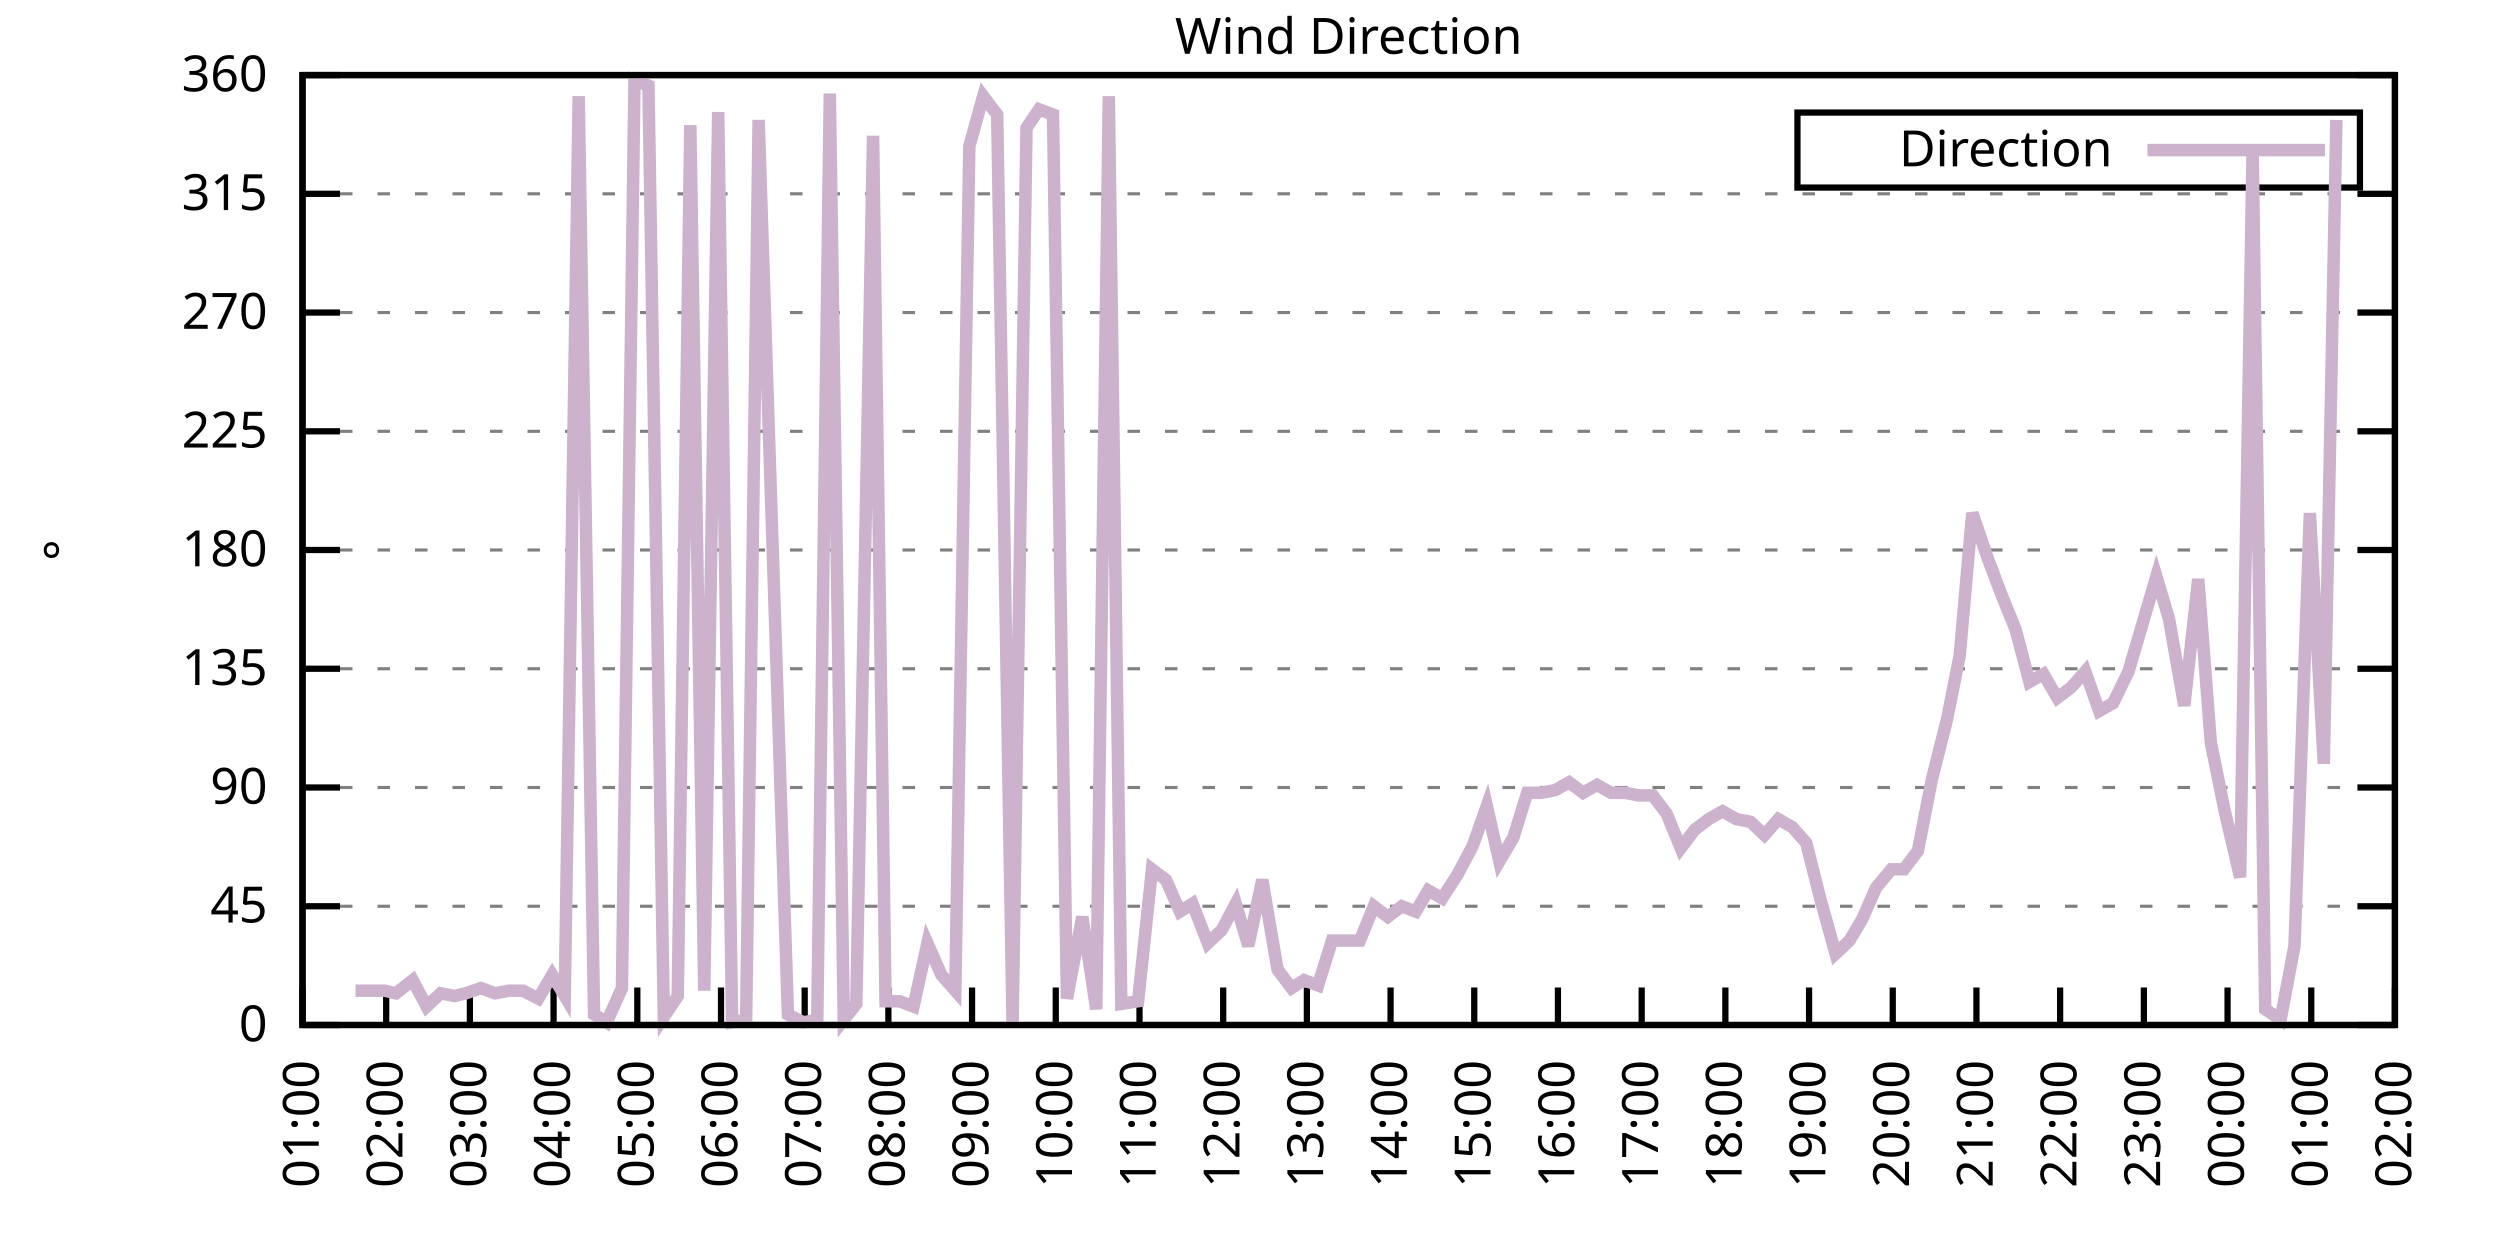
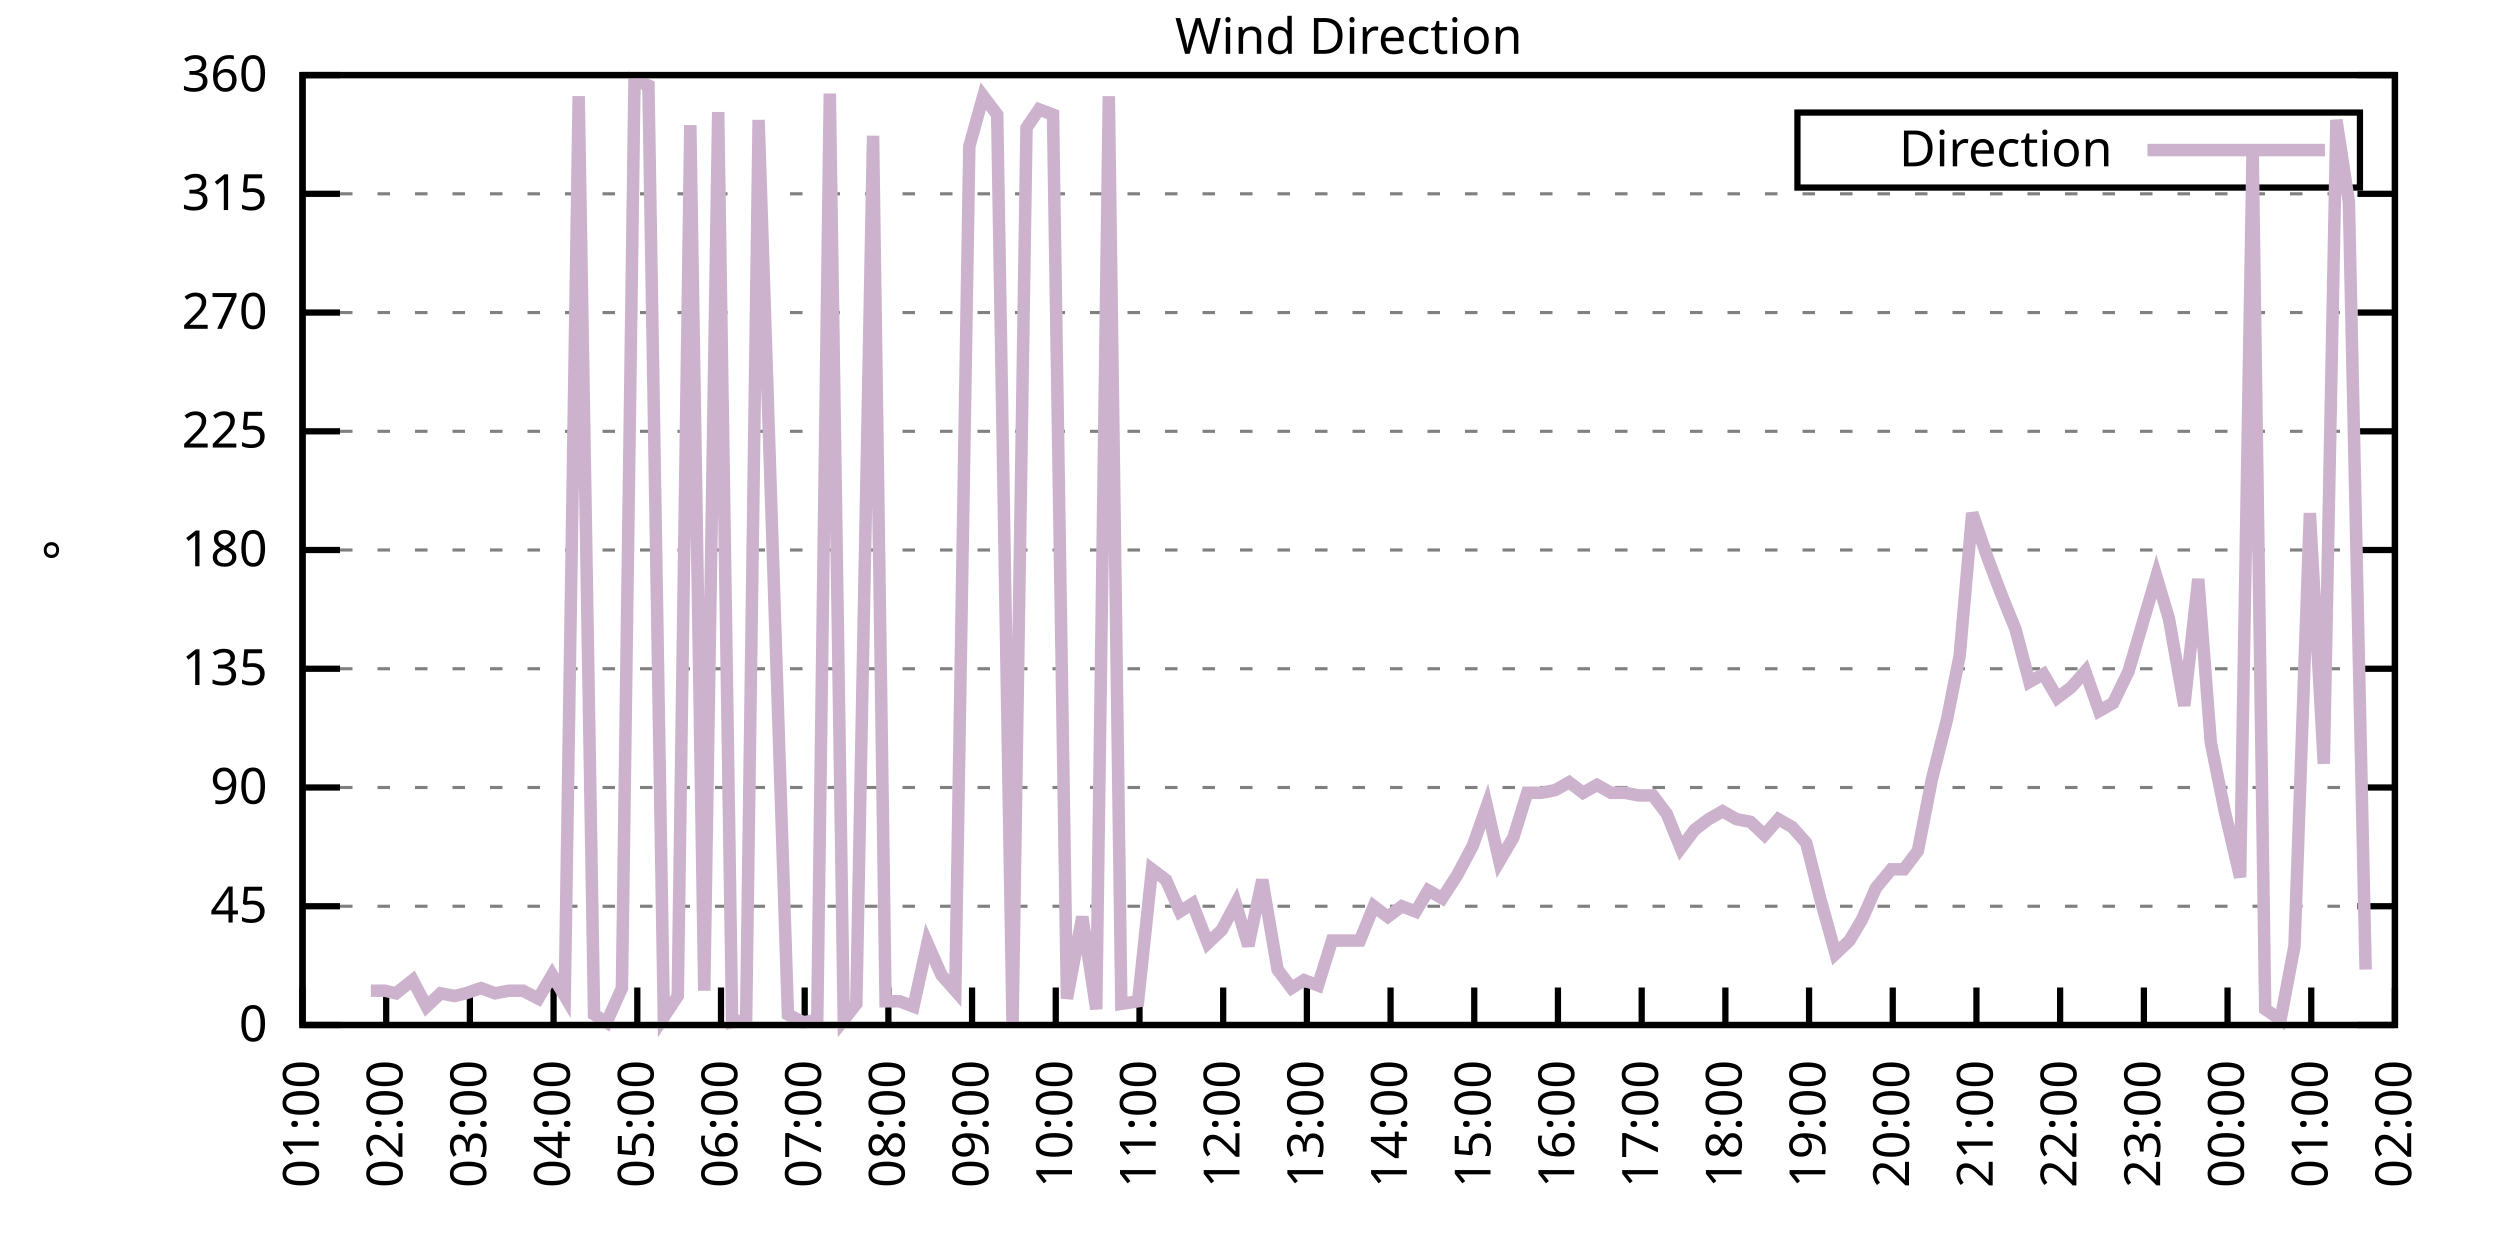
<svg xmlns="http://www.w3.org/2000/svg" xmlns:xlink="http://www.w3.org/1999/xlink" width="400" height="200" viewBox="0 0 400 200">
  <g id="gnuplot_canvas">
    <rect x="0" y="0" width="400" height="200" fill="none" />
    <defs>
      <circle id="gpDot" r="0.5" stroke-width="0.5" stroke="currentColor" />
      <path id="gpPt0" stroke-width="0.333" stroke="currentColor" d="M-1,0 h2 M0,-1 v2" />
      <path id="gpPt1" stroke-width="0.333" stroke="currentColor" d="M-1,-1 L1,1 M1,-1 L-1,1" />
      <path id="gpPt2" stroke-width="0.333" stroke="currentColor" d="M-1,0 L1,0 M0,-1 L0,1 M-1,-1 L1,1 M-1,1 L1,-1" />
      <rect id="gpPt3" stroke-width="0.333" stroke="currentColor" x="-1" y="-1" width="2" height="2" />
      <rect id="gpPt4" stroke-width="0.333" stroke="currentColor" fill="currentColor" x="-1" y="-1" width="2" height="2" />
      <circle id="gpPt5" stroke-width="0.333" stroke="currentColor" cx="0" cy="0" r="1" />
      <use xlink:href="#gpPt5" id="gpPt6" fill="currentColor" stroke="none" />
      <path id="gpPt7" stroke-width="0.333" stroke="currentColor" d="M0,-1.33 L-1.33,0.67 L1.33,0.67 z" />
      <use xlink:href="#gpPt7" id="gpPt8" fill="currentColor" stroke="none" />
      <use xlink:href="#gpPt7" id="gpPt9" stroke="currentColor" transform="rotate(180)" />
      <use xlink:href="#gpPt9" id="gpPt10" fill="currentColor" stroke="none" />
      <use xlink:href="#gpPt3" id="gpPt11" stroke="currentColor" transform="rotate(45)" />
      <use xlink:href="#gpPt11" id="gpPt12" fill="currentColor" stroke="none" />
      <path id="gpPt13" stroke-width="0.333" stroke="currentColor" d="M0,1.330 L1.265,0.411 L0.782,-1.067 L-0.782,-1.076 L-1.265,0.411 z" />
      <use xlink:href="#gpPt13" id="gpPt14" fill="currentColor" stroke="none" />
      <filter id="textbox" filterUnits="objectBoundingBox" x="0" y="0" height="1" width="1">
        <feFlood flood-color="white" flood-opacity="1" result="bgnd" />
        <feComposite in="SourceGraphic" in2="bgnd" operator="atop" />
      </filter>
      <filter id="greybox" filterUnits="objectBoundingBox" x="0" y="0" height="1" width="1">
        <feFlood flood-color="lightgrey" flood-opacity="1" result="grey" />
        <feComposite in="SourceGraphic" in2="grey" operator="atop" />
      </filter>
    </defs>
    <g fill="none" color="white" stroke="currentColor" stroke-width="1.00" stroke-linecap="butt" stroke-linejoin="miter">
</g>
    <g fill="none" color="black" stroke="currentColor" stroke-width="1.00" stroke-linecap="butt" stroke-linejoin="miter">
      <g stroke="none" shape-rendering="crispEdges">
        <polygon fill="rgb(255, 255, 255)" points="48.40,164.00 383.18,164.00 383.18,12.02 48.40,12.02 " />
      </g>
    </g>
    <g fill="none" color="black" stroke="currentColor" stroke-width="1.00" stroke-linecap="butt" stroke-linejoin="miter">
</g>
    <g fill="none" color="black" stroke="black" stroke-width="0.50" stroke-linecap="butt" stroke-linejoin="miter">
</g>
    <g fill="none" color="gray" stroke="currentColor" stroke-width="0.50" stroke-linecap="butt" stroke-linejoin="miter">
      <path stroke="gray" stroke-dasharray="2,4" class="gridline" d="M48.40,164.00 L383.19,164.00  " />
    </g>
    <g fill="none" color="gray" stroke="gray" stroke-width="1.00" stroke-linecap="butt" stroke-linejoin="miter">
</g>
    <g fill="none" color="black" stroke="currentColor" stroke-width="1.00" stroke-linecap="butt" stroke-linejoin="miter">
      <path stroke="black" d="M48.40,164.00 L54.40,164.00 M383.19,164.00 L377.19,164.00  " />
      <g transform="translate(42.80,166.60)" stroke="none" fill="black" font-family="Sans" font-size="8.00" text-anchor="end">
        <text>
          <tspan font-family="Sans"> 0</tspan>
        </text>
      </g>
    </g>
    <g fill="none" color="black" stroke="currentColor" stroke-width="1.00" stroke-linecap="butt" stroke-linejoin="miter">
</g>
    <g fill="none" color="black" stroke="black" stroke-width="0.50" stroke-linecap="butt" stroke-linejoin="miter">
</g>
    <g fill="none" color="gray" stroke="currentColor" stroke-width="0.50" stroke-linecap="butt" stroke-linejoin="miter">
      <path stroke="gray" stroke-dasharray="2,4" class="gridline" d="M48.40,145.00 L383.19,145.00  " />
    </g>
    <g fill="none" color="gray" stroke="gray" stroke-width="1.00" stroke-linecap="butt" stroke-linejoin="miter">
</g>
    <g fill="none" color="black" stroke="currentColor" stroke-width="1.00" stroke-linecap="butt" stroke-linejoin="miter">
      <path stroke="black" d="M48.40,145.00 L54.40,145.00 M383.19,145.00 L377.19,145.00  " />
      <g transform="translate(42.80,147.60)" stroke="none" fill="black" font-family="Sans" font-size="8.00" text-anchor="end">
        <text>
          <tspan font-family="Sans"> 45</tspan>
        </text>
      </g>
    </g>
    <g fill="none" color="black" stroke="currentColor" stroke-width="1.00" stroke-linecap="butt" stroke-linejoin="miter">
</g>
    <g fill="none" color="black" stroke="black" stroke-width="0.50" stroke-linecap="butt" stroke-linejoin="miter">
</g>
    <g fill="none" color="gray" stroke="currentColor" stroke-width="0.50" stroke-linecap="butt" stroke-linejoin="miter">
      <path stroke="gray" stroke-dasharray="2,4" class="gridline" d="M48.40,126.00 L383.19,126.00  " />
    </g>
    <g fill="none" color="gray" stroke="gray" stroke-width="1.00" stroke-linecap="butt" stroke-linejoin="miter">
</g>
    <g fill="none" color="black" stroke="currentColor" stroke-width="1.00" stroke-linecap="butt" stroke-linejoin="miter">
      <path stroke="black" d="M48.40,126.00 L54.40,126.00 M383.19,126.00 L377.19,126.00  " />
      <g transform="translate(42.80,128.60)" stroke="none" fill="black" font-family="Sans" font-size="8.00" text-anchor="end">
        <text>
          <tspan font-family="Sans"> 90</tspan>
        </text>
      </g>
    </g>
    <g fill="none" color="black" stroke="currentColor" stroke-width="1.00" stroke-linecap="butt" stroke-linejoin="miter">
</g>
    <g fill="none" color="black" stroke="black" stroke-width="0.50" stroke-linecap="butt" stroke-linejoin="miter">
</g>
    <g fill="none" color="gray" stroke="currentColor" stroke-width="0.50" stroke-linecap="butt" stroke-linejoin="miter">
      <path stroke="gray" stroke-dasharray="2,4" class="gridline" d="M48.40,107.00 L383.19,107.00  " />
    </g>
    <g fill="none" color="gray" stroke="gray" stroke-width="1.00" stroke-linecap="butt" stroke-linejoin="miter">
</g>
    <g fill="none" color="black" stroke="currentColor" stroke-width="1.00" stroke-linecap="butt" stroke-linejoin="miter">
      <path stroke="black" d="M48.40,107.00 L54.40,107.00 M383.19,107.00 L377.19,107.00  " />
      <g transform="translate(42.80,109.60)" stroke="none" fill="black" font-family="Sans" font-size="8.00" text-anchor="end">
        <text>
          <tspan font-family="Sans"> 135</tspan>
        </text>
      </g>
    </g>
    <g fill="none" color="black" stroke="currentColor" stroke-width="1.00" stroke-linecap="butt" stroke-linejoin="miter">
</g>
    <g fill="none" color="black" stroke="black" stroke-width="0.50" stroke-linecap="butt" stroke-linejoin="miter">
</g>
    <g fill="none" color="gray" stroke="currentColor" stroke-width="0.50" stroke-linecap="butt" stroke-linejoin="miter">
      <path stroke="gray" stroke-dasharray="2,4" class="gridline" d="M48.40,88.00 L383.19,88.00  " />
    </g>
    <g fill="none" color="gray" stroke="gray" stroke-width="1.00" stroke-linecap="butt" stroke-linejoin="miter">
</g>
    <g fill="none" color="black" stroke="currentColor" stroke-width="1.00" stroke-linecap="butt" stroke-linejoin="miter">
      <path stroke="black" d="M48.40,88.00 L54.40,88.00 M383.19,88.00 L377.19,88.00  " />
      <g transform="translate(42.80,90.60)" stroke="none" fill="black" font-family="Sans" font-size="8.00" text-anchor="end">
        <text>
          <tspan font-family="Sans"> 180</tspan>
        </text>
      </g>
    </g>
    <g fill="none" color="black" stroke="currentColor" stroke-width="1.00" stroke-linecap="butt" stroke-linejoin="miter">
</g>
    <g fill="none" color="black" stroke="black" stroke-width="0.50" stroke-linecap="butt" stroke-linejoin="miter">
</g>
    <g fill="none" color="gray" stroke="currentColor" stroke-width="0.50" stroke-linecap="butt" stroke-linejoin="miter">
      <path stroke="gray" stroke-dasharray="2,4" class="gridline" d="M48.40,69.01 L383.19,69.01  " />
    </g>
    <g fill="none" color="gray" stroke="gray" stroke-width="1.00" stroke-linecap="butt" stroke-linejoin="miter">
</g>
    <g fill="none" color="black" stroke="currentColor" stroke-width="1.00" stroke-linecap="butt" stroke-linejoin="miter">
      <path stroke="black" d="M48.40,69.01 L54.40,69.01 M383.19,69.01 L377.19,69.01  " />
      <g transform="translate(42.80,71.61)" stroke="none" fill="black" font-family="Sans" font-size="8.00" text-anchor="end">
        <text>
          <tspan font-family="Sans"> 225</tspan>
        </text>
      </g>
    </g>
    <g fill="none" color="black" stroke="currentColor" stroke-width="1.00" stroke-linecap="butt" stroke-linejoin="miter">
</g>
    <g fill="none" color="black" stroke="black" stroke-width="0.50" stroke-linecap="butt" stroke-linejoin="miter">
</g>
    <g fill="none" color="gray" stroke="currentColor" stroke-width="0.50" stroke-linecap="butt" stroke-linejoin="miter">
      <path stroke="gray" stroke-dasharray="2,4" class="gridline" d="M48.40,50.01 L383.19,50.01  " />
    </g>
    <g fill="none" color="gray" stroke="gray" stroke-width="1.00" stroke-linecap="butt" stroke-linejoin="miter">
</g>
    <g fill="none" color="black" stroke="currentColor" stroke-width="1.00" stroke-linecap="butt" stroke-linejoin="miter">
      <path stroke="black" d="M48.40,50.01 L54.40,50.01 M383.19,50.01 L377.19,50.01  " />
      <g transform="translate(42.80,52.61)" stroke="none" fill="black" font-family="Sans" font-size="8.00" text-anchor="end">
        <text>
          <tspan font-family="Sans"> 270</tspan>
        </text>
      </g>
    </g>
    <g fill="none" color="black" stroke="currentColor" stroke-width="1.00" stroke-linecap="butt" stroke-linejoin="miter">
</g>
    <g fill="none" color="black" stroke="black" stroke-width="0.50" stroke-linecap="butt" stroke-linejoin="miter">
</g>
    <g fill="none" color="gray" stroke="currentColor" stroke-width="0.50" stroke-linecap="butt" stroke-linejoin="miter">
      <path stroke="gray" stroke-dasharray="2,4" class="gridline" d="M48.40,31.01 L383.19,31.01  " />
    </g>
    <g fill="none" color="gray" stroke="gray" stroke-width="1.00" stroke-linecap="butt" stroke-linejoin="miter">
</g>
    <g fill="none" color="black" stroke="currentColor" stroke-width="1.00" stroke-linecap="butt" stroke-linejoin="miter">
      <path stroke="black" d="M48.40,31.01 L54.40,31.01 M383.19,31.01 L377.19,31.01  " />
      <g transform="translate(42.80,33.61)" stroke="none" fill="black" font-family="Sans" font-size="8.00" text-anchor="end">
        <text>
          <tspan font-family="Sans"> 315</tspan>
        </text>
      </g>
    </g>
    <g fill="none" color="black" stroke="currentColor" stroke-width="1.00" stroke-linecap="butt" stroke-linejoin="miter">
</g>
    <g fill="none" color="black" stroke="black" stroke-width="0.50" stroke-linecap="butt" stroke-linejoin="miter">
</g>
    <g fill="none" color="gray" stroke="currentColor" stroke-width="0.50" stroke-linecap="butt" stroke-linejoin="miter">
      <path stroke="gray" stroke-dasharray="2,4" class="gridline" d="M48.40,12.01 L383.19,12.01  " />
    </g>
    <g fill="none" color="gray" stroke="gray" stroke-width="1.00" stroke-linecap="butt" stroke-linejoin="miter">
</g>
    <g fill="none" color="black" stroke="currentColor" stroke-width="1.00" stroke-linecap="butt" stroke-linejoin="miter">
      <path stroke="black" d="M48.40,12.01 L54.40,12.01 M383.19,12.01 L377.19,12.01  " />
      <g transform="translate(42.80,14.61)" stroke="none" fill="black" font-family="Sans" font-size="8.00" text-anchor="end">
        <text>
          <tspan font-family="Sans"> 360</tspan>
        </text>
      </g>
    </g>
    <g fill="none" color="black" stroke="currentColor" stroke-width="1.00" stroke-linecap="butt" stroke-linejoin="miter">
      <path stroke="black" d="M48.40,164.00 L48.40,158.00  " />
      <g transform="translate(51.00,169.60) rotate(270.00)" stroke="none" fill="black" font-family="Sans" font-size="8.00" text-anchor="end">
        <text>
          <tspan font-family="Sans">01:00</tspan>
        </text>
      </g>
    </g>
    <g fill="none" color="black" stroke="currentColor" stroke-width="1.00" stroke-linecap="butt" stroke-linejoin="miter">
      <path stroke="black" d="M61.79,164.00 L61.79,158.00  " />
      <g transform="translate(64.39,169.60) rotate(270.00)" stroke="none" fill="black" font-family="Sans" font-size="8.00" text-anchor="end">
        <text>
          <tspan font-family="Sans">02:00</tspan>
        </text>
      </g>
    </g>
    <g fill="none" color="black" stroke="currentColor" stroke-width="1.00" stroke-linecap="butt" stroke-linejoin="miter">
      <path stroke="black" d="M75.18,164.00 L75.18,158.00  " />
      <g transform="translate(77.78,169.60) rotate(270.00)" stroke="none" fill="black" font-family="Sans" font-size="8.00" text-anchor="end">
        <text>
          <tspan font-family="Sans">03:00</tspan>
        </text>
      </g>
    </g>
    <g fill="none" color="black" stroke="currentColor" stroke-width="1.00" stroke-linecap="butt" stroke-linejoin="miter">
      <path stroke="black" d="M88.57,164.00 L88.57,158.00  " />
      <g transform="translate(91.17,169.60) rotate(270.00)" stroke="none" fill="black" font-family="Sans" font-size="8.00" text-anchor="end">
        <text>
          <tspan font-family="Sans">04:00</tspan>
        </text>
      </g>
    </g>
    <g fill="none" color="black" stroke="currentColor" stroke-width="1.00" stroke-linecap="butt" stroke-linejoin="miter">
      <path stroke="black" d="M101.97,164.00 L101.97,158.00  " />
      <g transform="translate(104.57,169.60) rotate(270.00)" stroke="none" fill="black" font-family="Sans" font-size="8.00" text-anchor="end">
        <text>
          <tspan font-family="Sans">05:00</tspan>
        </text>
      </g>
    </g>
    <g fill="none" color="black" stroke="currentColor" stroke-width="1.00" stroke-linecap="butt" stroke-linejoin="miter">
      <path stroke="black" d="M115.36,164.00 L115.36,158.00  " />
      <g transform="translate(117.96,169.60) rotate(270.00)" stroke="none" fill="black" font-family="Sans" font-size="8.00" text-anchor="end">
        <text>
          <tspan font-family="Sans">06:00</tspan>
        </text>
      </g>
    </g>
    <g fill="none" color="black" stroke="currentColor" stroke-width="1.00" stroke-linecap="butt" stroke-linejoin="miter">
      <path stroke="black" d="M128.75,164.00 L128.75,158.00  " />
      <g transform="translate(131.35,169.60) rotate(270.00)" stroke="none" fill="black" font-family="Sans" font-size="8.00" text-anchor="end">
        <text>
          <tspan font-family="Sans">07:00</tspan>
        </text>
      </g>
    </g>
    <g fill="none" color="black" stroke="currentColor" stroke-width="1.00" stroke-linecap="butt" stroke-linejoin="miter">
      <path stroke="black" d="M142.14,164.00 L142.14,158.00  " />
      <g transform="translate(144.74,169.60) rotate(270.00)" stroke="none" fill="black" font-family="Sans" font-size="8.00" text-anchor="end">
        <text>
          <tspan font-family="Sans">08:00</tspan>
        </text>
      </g>
    </g>
    <g fill="none" color="black" stroke="currentColor" stroke-width="1.00" stroke-linecap="butt" stroke-linejoin="miter">
      <path stroke="black" d="M155.53,164.00 L155.53,158.00  " />
      <g transform="translate(158.13,169.60) rotate(270.00)" stroke="none" fill="black" font-family="Sans" font-size="8.00" text-anchor="end">
        <text>
          <tspan font-family="Sans">09:00</tspan>
        </text>
      </g>
    </g>
    <g fill="none" color="black" stroke="currentColor" stroke-width="1.00" stroke-linecap="butt" stroke-linejoin="miter">
      <path stroke="black" d="M168.92,164.00 L168.92,158.00  " />
      <g transform="translate(171.52,169.60) rotate(270.00)" stroke="none" fill="black" font-family="Sans" font-size="8.00" text-anchor="end">
        <text>
          <tspan font-family="Sans">10:00</tspan>
        </text>
      </g>
    </g>
    <g fill="none" color="black" stroke="currentColor" stroke-width="1.00" stroke-linecap="butt" stroke-linejoin="miter">
      <path stroke="black" d="M182.32,164.00 L182.32,158.00  " />
      <g transform="translate(184.92,169.60) rotate(270.00)" stroke="none" fill="black" font-family="Sans" font-size="8.00" text-anchor="end">
        <text>
          <tspan font-family="Sans">11:00</tspan>
        </text>
      </g>
    </g>
    <g fill="none" color="black" stroke="currentColor" stroke-width="1.00" stroke-linecap="butt" stroke-linejoin="miter">
      <path stroke="black" d="M195.71,164.00 L195.71,158.00  " />
      <g transform="translate(198.31,169.60) rotate(270.00)" stroke="none" fill="black" font-family="Sans" font-size="8.00" text-anchor="end">
        <text>
          <tspan font-family="Sans">12:00</tspan>
        </text>
      </g>
    </g>
    <g fill="none" color="black" stroke="currentColor" stroke-width="1.00" stroke-linecap="butt" stroke-linejoin="miter">
      <path stroke="black" d="M209.10,164.00 L209.10,158.00  " />
      <g transform="translate(211.70,169.60) rotate(270.00)" stroke="none" fill="black" font-family="Sans" font-size="8.00" text-anchor="end">
        <text>
          <tspan font-family="Sans">13:00</tspan>
        </text>
      </g>
    </g>
    <g fill="none" color="black" stroke="currentColor" stroke-width="1.00" stroke-linecap="butt" stroke-linejoin="miter">
      <path stroke="black" d="M222.49,164.00 L222.49,158.00  " />
      <g transform="translate(225.09,169.60) rotate(270.00)" stroke="none" fill="black" font-family="Sans" font-size="8.00" text-anchor="end">
        <text>
          <tspan font-family="Sans">14:00</tspan>
        </text>
      </g>
    </g>
    <g fill="none" color="black" stroke="currentColor" stroke-width="1.00" stroke-linecap="butt" stroke-linejoin="miter">
      <path stroke="black" d="M235.88,164.00 L235.88,158.00  " />
      <g transform="translate(238.48,169.60) rotate(270.00)" stroke="none" fill="black" font-family="Sans" font-size="8.00" text-anchor="end">
        <text>
          <tspan font-family="Sans">15:00</tspan>
        </text>
      </g>
    </g>
    <g fill="none" color="black" stroke="currentColor" stroke-width="1.00" stroke-linecap="butt" stroke-linejoin="miter">
      <path stroke="black" d="M249.27,164.00 L249.27,158.00  " />
      <g transform="translate(251.87,169.60) rotate(270.00)" stroke="none" fill="black" font-family="Sans" font-size="8.00" text-anchor="end">
        <text>
          <tspan font-family="Sans">16:00</tspan>
        </text>
      </g>
    </g>
    <g fill="none" color="black" stroke="currentColor" stroke-width="1.00" stroke-linecap="butt" stroke-linejoin="miter">
      <path stroke="black" d="M262.67,164.00 L262.67,158.00  " />
      <g transform="translate(265.27,169.60) rotate(270.00)" stroke="none" fill="black" font-family="Sans" font-size="8.00" text-anchor="end">
        <text>
          <tspan font-family="Sans">17:00</tspan>
        </text>
      </g>
    </g>
    <g fill="none" color="black" stroke="currentColor" stroke-width="1.00" stroke-linecap="butt" stroke-linejoin="miter">
      <path stroke="black" d="M276.06,164.00 L276.06,158.00  " />
      <g transform="translate(278.66,169.60) rotate(270.00)" stroke="none" fill="black" font-family="Sans" font-size="8.00" text-anchor="end">
        <text>
          <tspan font-family="Sans">18:00</tspan>
        </text>
      </g>
    </g>
    <g fill="none" color="black" stroke="currentColor" stroke-width="1.00" stroke-linecap="butt" stroke-linejoin="miter">
      <path stroke="black" d="M289.45,164.00 L289.45,158.00  " />
      <g transform="translate(292.05,169.60) rotate(270.00)" stroke="none" fill="black" font-family="Sans" font-size="8.00" text-anchor="end">
        <text>
          <tspan font-family="Sans">19:00</tspan>
        </text>
      </g>
    </g>
    <g fill="none" color="black" stroke="currentColor" stroke-width="1.00" stroke-linecap="butt" stroke-linejoin="miter">
      <path stroke="black" d="M302.84,164.00 L302.84,158.00  " />
      <g transform="translate(305.44,169.60) rotate(270.00)" stroke="none" fill="black" font-family="Sans" font-size="8.00" text-anchor="end">
        <text>
          <tspan font-family="Sans">20:00</tspan>
        </text>
      </g>
    </g>
    <g fill="none" color="black" stroke="currentColor" stroke-width="1.00" stroke-linecap="butt" stroke-linejoin="miter">
      <path stroke="black" d="M316.23,164.00 L316.23,158.00  " />
      <g transform="translate(318.83,169.60) rotate(270.00)" stroke="none" fill="black" font-family="Sans" font-size="8.00" text-anchor="end">
        <text>
          <tspan font-family="Sans">21:00</tspan>
        </text>
      </g>
    </g>
    <g fill="none" color="black" stroke="currentColor" stroke-width="1.00" stroke-linecap="butt" stroke-linejoin="miter">
      <path stroke="black" d="M329.62,164.00 L329.62,158.00  " />
      <g transform="translate(332.22,169.60) rotate(270.00)" stroke="none" fill="black" font-family="Sans" font-size="8.00" text-anchor="end">
        <text>
          <tspan font-family="Sans">22:00</tspan>
        </text>
      </g>
    </g>
    <g fill="none" color="black" stroke="currentColor" stroke-width="1.00" stroke-linecap="butt" stroke-linejoin="miter">
      <path stroke="black" d="M343.02,164.00 L343.02,158.00  " />
      <g transform="translate(345.62,169.60) rotate(270.00)" stroke="none" fill="black" font-family="Sans" font-size="8.00" text-anchor="end">
        <text>
          <tspan font-family="Sans">23:00</tspan>
        </text>
      </g>
    </g>
    <g fill="none" color="black" stroke="currentColor" stroke-width="1.00" stroke-linecap="butt" stroke-linejoin="miter">
      <path stroke="black" d="M356.41,164.00 L356.41,158.00  " />
      <g transform="translate(359.01,169.60) rotate(270.00)" stroke="none" fill="black" font-family="Sans" font-size="8.00" text-anchor="end">
        <text>
          <tspan font-family="Sans">00:00</tspan>
        </text>
      </g>
    </g>
    <g fill="none" color="black" stroke="currentColor" stroke-width="1.00" stroke-linecap="butt" stroke-linejoin="miter">
      <path stroke="black" d="M369.80,164.00 L369.80,158.00  " />
      <g transform="translate(372.40,169.60) rotate(270.00)" stroke="none" fill="black" font-family="Sans" font-size="8.00" text-anchor="end">
        <text>
          <tspan font-family="Sans">01:00</tspan>
        </text>
      </g>
    </g>
    <g fill="none" color="black" stroke="currentColor" stroke-width="1.00" stroke-linecap="butt" stroke-linejoin="miter">
      <path stroke="black" d="M383.19,164.00 L383.19,158.00  " />
      <g transform="translate(385.79,169.60) rotate(270.00)" stroke="none" fill="black" font-family="Sans" font-size="8.00" text-anchor="end">
        <text>
          <tspan font-family="Sans">02:00</tspan>
        </text>
      </g>
    </g>
    <g fill="none" color="black" stroke="currentColor" stroke-width="1.00" stroke-linecap="butt" stroke-linejoin="miter">
</g>
    <g fill="none" color="black" stroke="currentColor" stroke-width="1.00" stroke-linecap="butt" stroke-linejoin="miter">
      <path stroke="black" d="M48.40,12.01 L48.40,164.00 L383.19,164.00 L383.19,12.01 L48.40,12.01 Z  " />
    </g>
    <g fill="none" color="black" stroke="currentColor" stroke-width="1.00" stroke-linecap="butt" stroke-linejoin="miter">
</g>
    <g fill="none" color="black" stroke="currentColor" stroke-width="1.00" stroke-linecap="butt" stroke-linejoin="miter">
      <path stroke="black" d="M287.59,30.01 L287.59,18.01 L377.59,18.01 L377.59,30.01 L287.59,30.01 Z  " />
    </g>
    <g id="Wind_direction_plot_1">
      <g fill="none" color="white" stroke="black" stroke-width="2.00" stroke-linecap="butt" stroke-linejoin="miter">
</g>
      <g fill="none" color="black" stroke="currentColor" stroke-width="2.00" stroke-linecap="butt" stroke-linejoin="miter">
        <g transform="translate(337.99,26.61)" stroke="none" fill="black" font-family="Sans" font-size="8.00" text-anchor="end">
          <text>
            <tspan font-family="Sans">Direction</tspan>
          </text>
        </g>
      </g>
      <g fill="none" color="black" stroke="currentColor" stroke-width="2.00" stroke-linecap="butt" stroke-linejoin="miter">
-         <path stroke="rgb(204, 178, 204)" d="M343.59,24.01 L371.99,24.01 M56.88,158.51 L59.34,158.51 L61.57,158.51 L63.35,158.93 L66.03,156.82 L68.26,161.04   L70.50,158.93 L72.73,159.36 L74.51,158.93 L76.97,158.09 L79.20,158.93 L81.43,158.51 L83.66,158.51 L86.12,159.78   L88.35,155.98 L90.36,159.36 L92.59,15.39 L95.05,162.31 L97.06,163.58 L99.51,158.09 L101.52,12.85 L103.75,13.70   L106.21,162.73 L108.44,159.36 L110.45,20.03 L112.68,158.51 L114.91,17.92 L117.14,163.58 L119.38,163.16 L121.38,19.19   L126.07,162.31 L128.53,163.58 L130.76,163.16 L132.77,14.97 L135.00,163.16 L137.01,160.62 L139.69,21.72 L141.69,160.20   L143.93,160.20 L146.16,161.04 L148.39,150.91 L150.62,155.98 L152.85,158.51 L155.09,23.41 L157.32,15.39 L159.55,18.34   L162.01,164.00 L164.24,20.45 L166.25,17.50 L168.48,18.34 L170.71,159.78 L173.17,146.69 L175.40,161.47 L177.41,15.39   L179.41,160.62 L182.09,160.20 L184.32,139.09 L186.56,140.78 L188.79,145.85 L190.80,144.58 L193.25,150.91 L195.48,148.80   L197.72,144.58 L199.73,151.33 L201.96,140.78 L204.41,155.13 L206.64,158.09 L208.65,156.82 L210.88,157.67 L213.12,150.49   L215.57,150.49 L217.58,150.49 L219.81,145.00 L222.04,146.69 L224.28,145.00 L226.51,145.85 L228.52,142.47 L230.75,143.73   L233.20,139.93 L235.66,135.29 L237.89,128.96 L239.90,137.82 L242.13,134.02 L244.36,126.85 L246.60,126.85 L248.83,126.42   L251.06,125.16 L253.29,126.85 L255.52,125.58 L257.76,126.85 L259.99,126.85 L262.22,127.27 L264.45,127.27 L266.68,130.22   L268.92,135.71 L271.15,132.76 L273.38,131.07 L275.61,129.80 L277.84,131.07 L280.07,131.49 L282.31,133.60 L284.54,131.07   L286.77,132.34 L289.00,134.87 L291.23,143.73 L293.69,152.60 L295.92,150.49 L297.93,147.11 L300.16,142.05 L302.62,139.09   L304.63,139.09 L306.86,136.14 L309.09,124.74 L311.54,115.03 L313.55,104.89 L315.56,82.09 L318.02,89.27 L320.25,95.18   L322.48,100.67 L324.71,109.11 L326.95,107.85 L329.18,111.65 L331.41,109.96 L333.64,107.43 L335.87,113.76 L338.10,112.49   L340.56,107.43 L342.79,99.83 L345.02,92.23 L347.03,98.98 L349.49,112.91 L351.72,92.65 L353.73,118.83 L355.96,129.80   L358.42,140.36 L360.42,23.83 L362.43,161.47 L364.89,163.16 L367.12,151.33 L369.58,82.09 L371.81,122.20 L373.82,19.19    " />
+         <path stroke="rgb(204, 178, 204)" d="M343.59,24.01 L371.99,24.01 M59.34,158.51 L61.57,158.51 L63.35,158.93 L66.03,156.82 L68.26,161.04 L70.50,158.93   L72.73,159.36 L74.51,158.93 L76.97,158.09 L79.20,158.93 L81.43,158.51 L83.66,158.51 L86.12,159.78 L88.35,155.98   L90.36,159.36 L92.59,15.39 L95.05,162.31 L97.06,163.58 L99.51,158.09 L101.52,12.85 L103.75,13.70 L106.21,162.73   L108.44,159.36 L110.45,20.03 L112.68,158.51 L114.91,17.92 L117.14,163.58 L119.38,163.16 L121.38,19.19 L126.07,162.31   L128.53,163.58 L130.76,163.16 L132.77,14.97 L135.00,163.16 L137.01,160.62 L139.69,21.72 L141.69,160.20 L143.93,160.20   L146.16,161.04 L148.39,150.91 L150.62,155.98 L152.85,158.51 L155.09,23.41 L157.32,15.39 L159.55,18.34 L162.01,164.00   L164.24,20.45 L166.25,17.50 L168.48,18.34 L170.71,159.78 L173.17,146.69 L175.40,161.47 L177.41,15.39 L179.41,160.62   L182.09,160.20 L184.32,139.09 L186.56,140.78 L188.79,145.85 L190.80,144.58 L193.25,150.91 L195.48,148.80 L197.72,144.58   L199.73,151.33 L201.96,140.78 L204.41,155.13 L206.64,158.09 L208.65,156.82 L210.88,157.67 L213.12,150.49 L215.57,150.49   L217.58,150.49 L219.81,145.00 L222.04,146.69 L224.28,145.00 L226.51,145.85 L228.52,142.47 L230.75,143.73 L233.20,139.93   L235.66,135.29 L237.89,128.96 L239.90,137.82 L242.13,134.02 L244.36,126.85 L246.60,126.85 L248.83,126.42 L251.06,125.16   L253.29,126.85 L255.52,125.58 L257.76,126.85 L259.99,126.85 L262.22,127.27 L264.45,127.27 L266.68,130.22 L268.92,135.71   L271.15,132.76 L273.38,131.07 L275.61,129.80 L277.84,131.07 L280.07,131.49 L282.31,133.60 L284.54,131.07 L286.77,132.34   L289.00,134.87 L291.23,143.73 L293.69,152.60 L295.92,150.49 L297.93,147.11 L300.16,142.05 L302.62,139.09 L304.63,139.09   L306.86,136.14 L309.09,124.74 L311.54,115.03 L313.55,104.89 L315.56,82.09 L318.02,89.27 L320.25,95.18 L322.48,100.67   L324.71,109.11 L326.95,107.85 L329.18,111.65 L331.41,109.96 L333.64,107.43 L335.87,113.76 L338.10,112.49 L340.56,107.43   L342.79,99.83 L345.02,92.23 L347.03,98.98 L349.49,112.91 L351.72,92.65 L353.73,118.83 L355.96,129.80 L358.42,140.36   L360.42,23.83 L362.43,161.47 L364.89,163.16 L367.12,151.33 L369.58,82.09 L371.81,122.20 L373.82,19.19 L375.82,32.28   L378.50,155.13  " />
      </g>
    </g>
    <g fill="none" color="black" stroke="currentColor" stroke-width="2.00" stroke-linecap="butt" stroke-linejoin="miter">
</g>
    <g fill="none" color="black" stroke="black" stroke-width="1.00" stroke-linecap="butt" stroke-linejoin="miter">
</g>
    <g fill="none" color="black" stroke="currentColor" stroke-width="1.00" stroke-linecap="butt" stroke-linejoin="miter">
      <path stroke="black" d="M48.40,12.01 L48.40,164.00 L383.19,164.00 L383.19,12.01 L48.40,12.01 Z  " />
      <g transform="translate(12.80,88.01) rotate(270.00)" stroke="none" fill="black" font-family="Sans" font-size="8.00" text-anchor="middle">
        <text>
          <tspan font-family="Sans">°</tspan>
        </text>
      </g>
    </g>
    <g fill="none" color="black" stroke="currentColor" stroke-width="1.00" stroke-linecap="butt" stroke-linejoin="miter">
</g>
    <g fill="none" color="black" stroke="currentColor" stroke-width="1.00" stroke-linecap="butt" stroke-linejoin="miter">
      <g transform="translate(215.79,8.61)" stroke="none" fill="black" font-family="Sans" font-size="8.00" text-anchor="middle">
        <text>
          <tspan font-family="Sans">Wind Direction</tspan>
        </text>
      </g>
    </g>
    <g fill="none" color="black" stroke="currentColor" stroke-width="1.00" stroke-linecap="butt" stroke-linejoin="miter">
</g>
  </g>
</svg>
